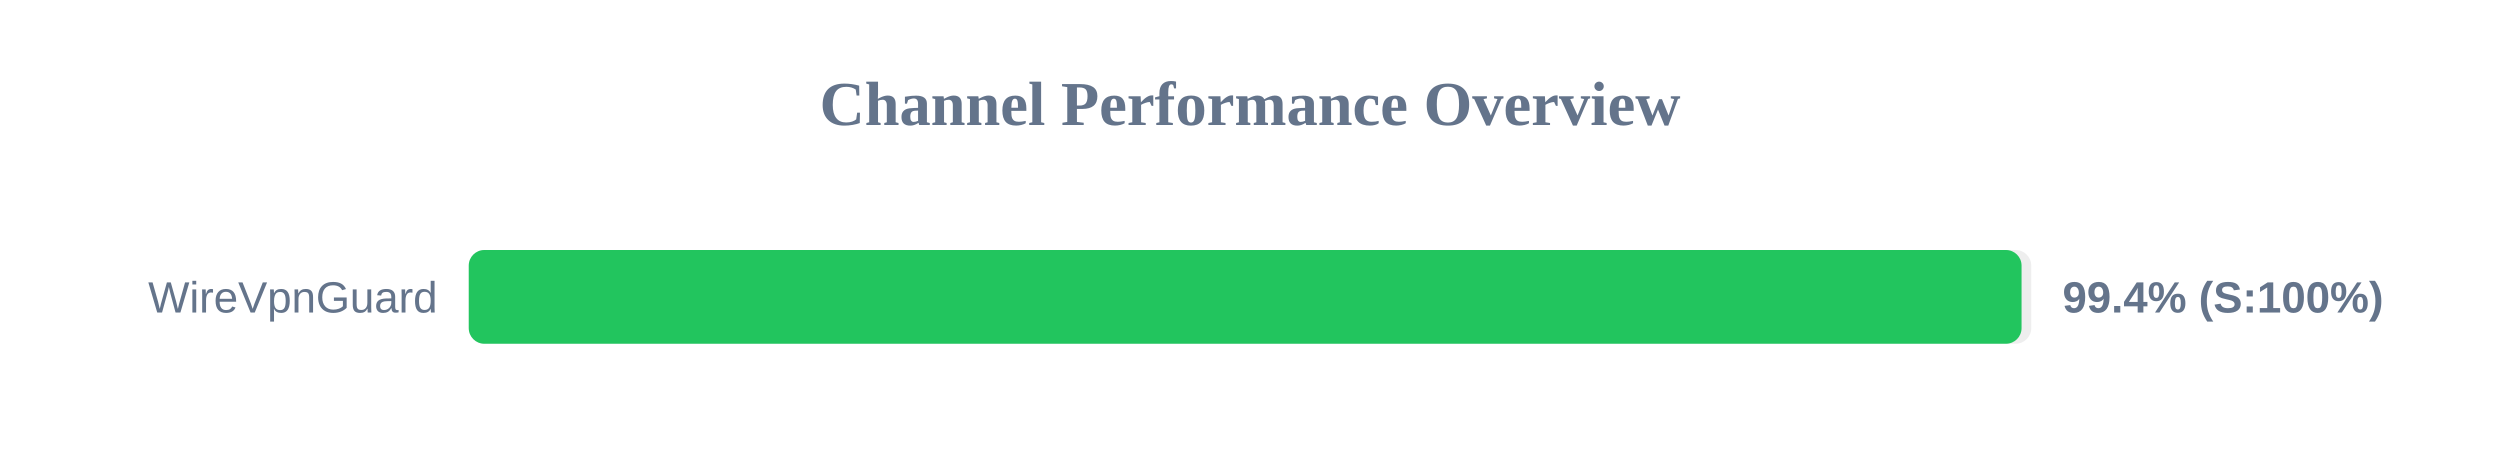
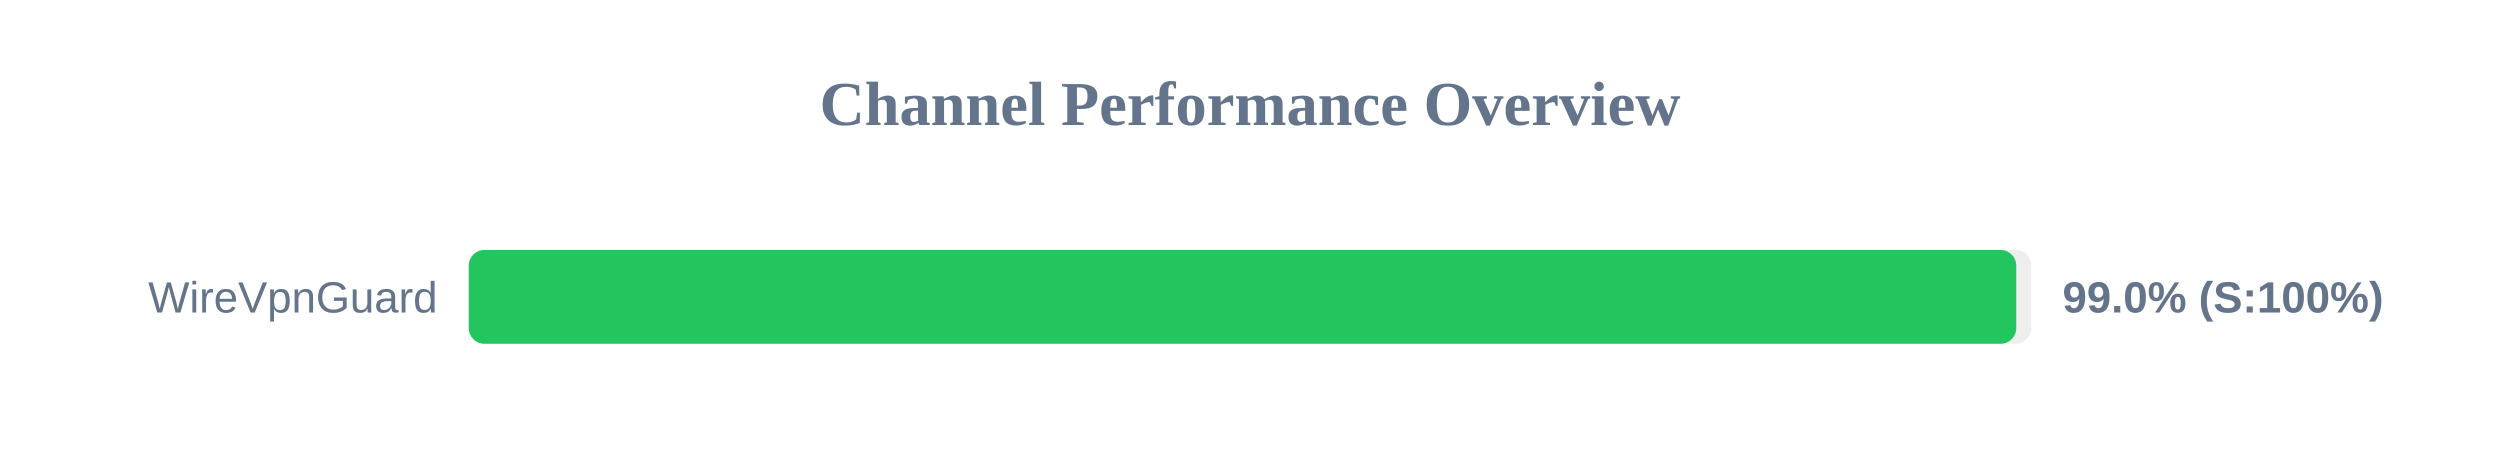
<svg xmlns="http://www.w3.org/2000/svg" width="800" height="150" version="1.1">
  <style>
        .row { font: 14px Arial; fill: #64748b; }
        .score { font: bold 14px Arial; fill: #64748b; }
    </style>
  <text x="400" y="40" text-anchor="middle" font-size="20px" font-weight="bold" fill="#64748b">Channel Performance Overview</text>
  <rect x="150" y="80" width="500" height="30" fill="#eee" rx="5" />
-   <rect x="150" y="80" width="496.9" height="30" fill="#22c55e" rx="5" />
+   <rect x="150" y="80" width="495.2" height="30" fill="#22c55e" rx="5" />
  <text x="140" y="100" text-anchor="end" class="row">WireVpnGuard</text>
-   <text x="660" y="100" text-anchor="start" class="score">99.4% (S:100%)</text>
+   <text x="660" y="100" text-anchor="start" class="score">99.0% (S:100%)</text>
</svg>
